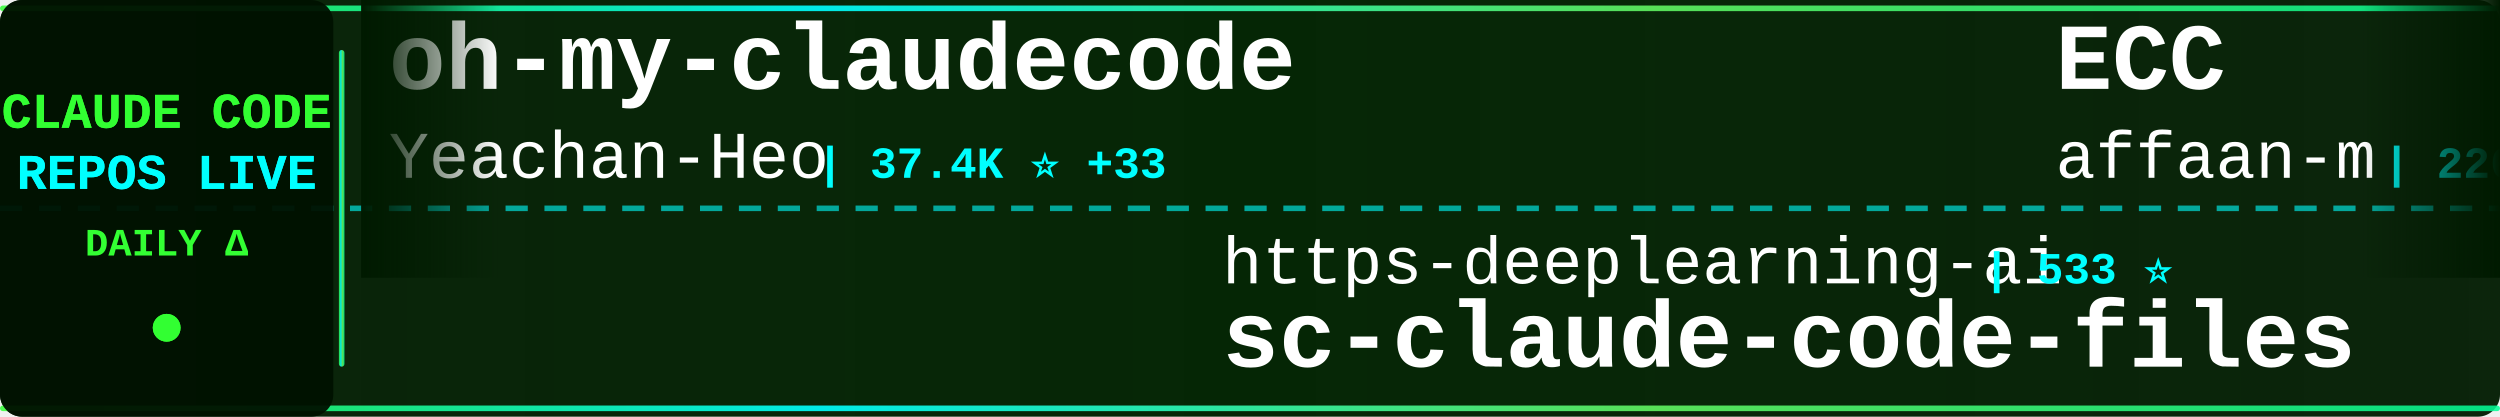
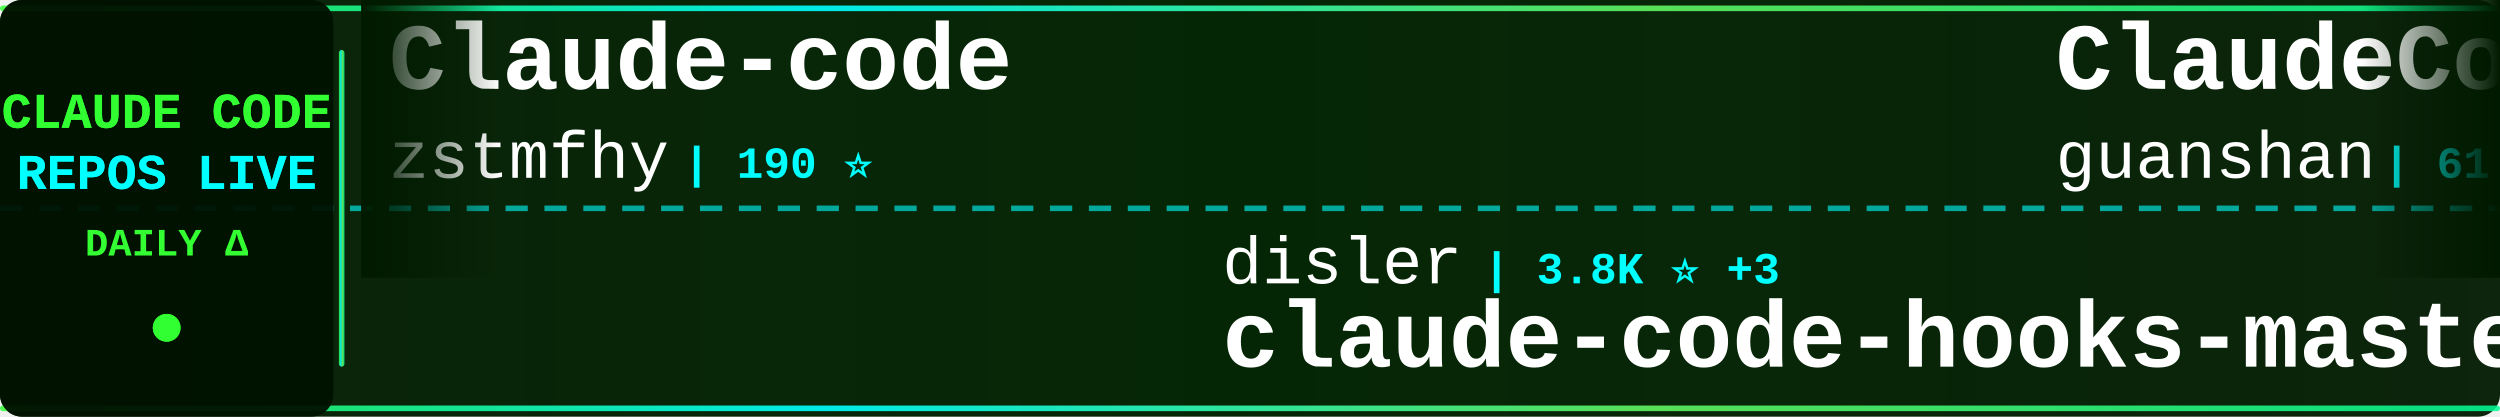
<svg xmlns="http://www.w3.org/2000/svg" width="900" height="150">
  <defs>
    <linearGradient id="tickerBg" x1="0%" y1="0%" x2="100%" y2="0%">
      <stop offset="0%" style="stop-color:#001a00;stop-opacity:0.95" />
      <stop offset="50%" style="stop-color:#002200;stop-opacity:0.98" />
      <stop offset="100%" style="stop-color:#001a00;stop-opacity:0.95" />
    </linearGradient>
    <linearGradient id="borderGrad" x1="0%" y1="0%" x2="100%" y2="0%">
      <stop offset="0%" style="stop-color:#33ff33;stop-opacity:0.85">
        <animate attributeName="stop-opacity" values="0.85;1;0.85" dur="2s" repeatCount="indefinite" />
      </stop>
      <stop offset="33%" style="stop-color:#00ffff;stop-opacity:0.9">
        <animate attributeName="stop-opacity" values="0.9;1;0.9" dur="2.2s" repeatCount="indefinite" />
      </stop>
      <stop offset="66%" style="stop-color:#66ff66;stop-opacity:0.85">
        <animate attributeName="stop-opacity" values="0.85;1;0.85" dur="1.8s" repeatCount="indefinite" />
      </stop>
      <stop offset="100%" style="stop-color:#00ff99;stop-opacity:0.85">
        <animate attributeName="stop-opacity" values="0.85;1;0.85" dur="2s" repeatCount="indefinite" />
      </stop>
    </linearGradient>
    <filter id="textGlow">
      <feGaussianBlur stdDeviation="0.1" result="coloredBlur" />
      <feMerge>
        <feMergeNode in="coloredBlur" />
        <feMergeNode in="SourceGraphic" />
      </feMerge>
    </filter>
    <filter id="metricGlow">
      <feGaussianBlur stdDeviation="0.2" result="coloredBlur" />
      <feMerge>
        <feMergeNode in="coloredBlur" />
        <feMergeNode in="SourceGraphic" />
      </feMerge>
    </filter>
    <linearGradient id="leftFade" x1="0%" y1="0%" x2="100%" y2="0%">
      <stop offset="0%" style="stop-color:#001a00;stop-opacity:1" />
      <stop offset="100%" style="stop-color:#001a00;stop-opacity:0" />
    </linearGradient>
    <linearGradient id="rightFade" x1="0%" y1="0%" x2="100%" y2="0%">
      <stop offset="0%" style="stop-color:#001a00;stop-opacity:0" />
      <stop offset="100%" style="stop-color:#001a00;stop-opacity:1" />
    </linearGradient>
  </defs>
  <rect width="900" height="150" fill="url(#tickerBg)" rx="8" />
  <rect x="0" y="2" width="900" height="2" fill="url(#borderGrad)" rx="1" />
  <rect x="0" y="146" width="900" height="2" fill="url(#borderGrad)" rx="1" />
  <line x1="0" y1="75" x2="900" y2="75" stroke="#00ffff" stroke-width="2" stroke-dasharray="8 6" opacity="0.6" />
  <rect x="0" y="0" width="120" height="150" fill="#001100" opacity="0.95" rx="8" />
  <text x="60" y="46" font-family="'Courier New', monospace" font-size="18" font-weight="bold" fill="#33ff33" text-anchor="middle" filter="url(#textGlow)">
    CLAUDE CODE
  </text>
  <text x="60" y="68" font-family="'Courier New', monospace" font-size="18" font-weight="bold" fill="#00ffff" text-anchor="middle" filter="url(#textGlow)">
    REPOS LIVE
  </text>
  <text x="60" y="92" font-family="'Courier New', monospace" font-size="14" font-weight="bold" fill="#33ff33" text-anchor="middle">
    DAILY Δ
  </text>
  <circle cx="60" cy="118" r="5" fill="#33ff33" filter="url(#metricGlow)">
    <animate attributeName="r" values="4;6;4" dur="1.5s" repeatCount="indefinite" />
    <animate attributeName="opacity" values="0.6;1;0.6" dur="1.5s" repeatCount="indefinite" />
  </circle>
  <rect x="122" y="18" width="2" height="114" fill="url(#borderGrad)" rx="1" />
  <clipPath id="tickerClip">
    <rect x="130" y="0" width="770" height="150" />
  </clipPath>
  <g clip-path="url(#tickerClip)">
    <g id="tickerItems">
      <animateTransform attributeName="transform" attributeType="XML" type="translate" from="0 0" to="-3000 0" dur="54s" repeatCount="indefinite" />
      <g transform="translate(0, 0)">
-         <text x="140" y="32" font-family="'Courier New', monospace" font-size="34" font-weight="bold" fill="#ffffff">oh-my-claudecode</text>
-         <text x="140" y="64" font-family="'Courier New', monospace" font-size="24" font-weight="normal" fill="#ffffff" opacity="1.0">Yeachan-Heo</text>
-         <text x="294" y="64" font-family="'Courier New', monospace" font-size="16" font-weight="bold" fill="#00ffff"> | 37.4K ⭐ +33</text>
+         <text x="140" y="32" font-family="'Courier New', monospace" font-size="34" font-weight="bold" fill="#ffffff">Claude-code</text>
+         <text x="140" y="64" font-family="'Courier New', monospace" font-size="24" font-weight="normal" fill="#ffffff" opacity="1.0">zstmfhy</text>
+         <text x="246" y="64" font-family="'Courier New', monospace" font-size="16" font-weight="bold" fill="#00ffff"> | 190 ⭐</text>
      </g>
      <g transform="translate(300, 0)">
-         <text x="140" y="102" font-family="'Courier New', monospace" font-size="24" font-weight="normal" fill="#ffffff" opacity="1.0">https-deeplearning-ai</text>
-         <text x="414" y="102" font-family="'Courier New', monospace" font-size="16" font-weight="bold" fill="#00ffff"> | 533 ⭐</text>
-         <text x="140" y="132" font-family="'Courier New', monospace" font-size="34" font-weight="bold" fill="#ffffff">sc-claude-code-files</text>
+         <text x="140" y="102" font-family="'Courier New', monospace" font-size="24" font-weight="normal" fill="#ffffff" opacity="1.0">disler</text>
+         <text x="234" y="102" font-family="'Courier New', monospace" font-size="16" font-weight="bold" fill="#00ffff"> | 3.8K ⭐ +3</text>
+         <text x="140" y="132" font-family="'Courier New', monospace" font-size="34" font-weight="bold" fill="#ffffff">claude-code-hooks-master...</text>
      </g>
      <g transform="translate(600, 0)">
-         <text x="140" y="32" font-family="'Courier New', monospace" font-size="34" font-weight="bold" fill="#ffffff">ECC</text>
-         <text x="140" y="64" font-family="'Courier New', monospace" font-size="24" font-weight="normal" fill="#ffffff" opacity="1.0">affaan-m</text>
-         <text x="258" y="64" font-family="'Courier New', monospace" font-size="16" font-weight="bold" fill="#00ffff"> | 226.2K ⭐ +367</text>
+         <text x="140" y="32" font-family="'Courier New', monospace" font-size="34" font-weight="bold" fill="#ffffff">ClaudeCode</text>
+         <text x="140" y="64" font-family="'Courier New', monospace" font-size="24" font-weight="normal" fill="#ffffff" opacity="1.0">guanshan</text>
+         <text x="258" y="64" font-family="'Courier New', monospace" font-size="16" font-weight="bold" fill="#00ffff"> | 61 ⭐</text>
      </g>
      <g transform="translate(900, 0)">
-         <text x="140" y="102" font-family="'Courier New', monospace" font-size="24" font-weight="normal" fill="#ffffff" opacity="1.0">anthropics</text>
-         <text x="282" y="102" font-family="'Courier New', monospace" font-size="16" font-weight="bold" fill="#00ffff"> | 158.3K ⭐ +261</text>
-         <text x="140" y="132" font-family="'Courier New', monospace" font-size="34" font-weight="bold" fill="#ffffff">skills</text>
+         <text x="140" y="102" font-family="'Courier New', monospace" font-size="24" font-weight="normal" fill="#ffffff" opacity="1.0">kodu-ai</text>
+         <text x="246" y="102" font-family="'Courier New', monospace" font-size="16" font-weight="bold" fill="#00ffff"> | 5.3K ⭐</text>
+         <text x="140" y="132" font-family="'Courier New', monospace" font-size="34" font-weight="bold" fill="#ffffff">claude-coder</text>
      </g>
      <g transform="translate(1200, 0)">
-         <text x="140" y="32" font-family="'Courier New', monospace" font-size="34" font-weight="bold" fill="#ffffff">pi-vs-claude-code</text>
-         <text x="140" y="64" font-family="'Courier New', monospace" font-size="24" font-weight="normal" fill="#ffffff" opacity="1.0">disler</text>
-         <text x="234" y="64" font-family="'Courier New', monospace" font-size="16" font-weight="bold" fill="#00ffff"> | 1.4K ⭐ +2</text>
+         <text x="140" y="32" font-family="'Courier New', monospace" font-size="34" font-weight="bold" fill="#ffffff">claude-code-source</text>
+         <text x="140" y="64" font-family="'Courier New', monospace" font-size="24" font-weight="normal" fill="#ffffff" opacity="1.0">JrCx7scC</text>
+         <text x="258" y="64" font-family="'Courier New', monospace" font-size="16" font-weight="bold" fill="#00ffff"> | 371 ⭐</text>
      </g>
      <g transform="translate(1500, 0)">
-         <text x="140" y="102" font-family="'Courier New', monospace" font-size="24" font-weight="normal" fill="#ffffff" opacity="1.0">musistudio</text>
-         <text x="282" y="102" font-family="'Courier New', monospace" font-size="16" font-weight="bold" fill="#00ffff"> | 35.6K ⭐ +25</text>
-         <text x="140" y="132" font-family="'Courier New', monospace" font-size="34" font-weight="bold" fill="#ffffff">claude-code-router</text>
+         <text x="140" y="102" font-family="'Courier New', monospace" font-size="24" font-weight="normal" fill="#ffffff" opacity="1.0">affaan-m</text>
+         <text x="258" y="102" font-family="'Courier New', monospace" font-size="16" font-weight="bold" fill="#00ffff"> | 226.2K ⭐ +343</text>
+         <text x="140" y="132" font-family="'Courier New', monospace" font-size="34" font-weight="bold" fill="#ffffff">ECC</text>
      </g>
      <g transform="translate(1800, 0)">
-         <text x="140" y="32" font-family="'Courier New', monospace" font-size="34" font-weight="bold" fill="#ffffff">CLIProxyAPI</text>
-         <text x="140" y="64" font-family="'Courier New', monospace" font-size="24" font-weight="normal" fill="#ffffff" opacity="1.0">router-for-me</text>
-         <text x="318" y="64" font-family="'Courier New', monospace" font-size="16" font-weight="bold" fill="#00ffff"> | 39.2K ⭐ +69</text>
+         <text x="140" y="32" font-family="'Courier New', monospace" font-size="34" font-weight="bold" fill="#ffffff">Open-ClaudeCode</text>
+         <text x="140" y="64" font-family="'Courier New', monospace" font-size="24" font-weight="normal" fill="#ffffff" opacity="1.0">LING71671</text>
+         <text x="270" y="64" font-family="'Courier New', monospace" font-size="16" font-weight="bold" fill="#00ffff"> | 908 ⭐ +1</text>
      </g>
      <g transform="translate(2100, 0)">
-         <text x="140" y="102" font-family="'Courier New', monospace" font-size="24" font-weight="normal" fill="#ffffff" opacity="1.0">KPR111</text>
-         <text x="234" y="102" font-family="'Courier New', monospace" font-size="16" font-weight="bold" fill="#00ffff"> | 18 ⭐</text>
-         <text x="140" y="132" font-family="'Courier New', monospace" font-size="34" font-weight="bold" fill="#ffffff">Claude-Code</text>
+         <text x="140" y="102" font-family="'Courier New', monospace" font-size="24" font-weight="normal" fill="#ffffff" opacity="1.0">fazxes</text>
+         <text x="234" y="102" font-family="'Courier New', monospace" font-size="16" font-weight="bold" fill="#00ffff"> | 225 ⭐</text>
+         <text x="140" y="132" font-family="'Courier New', monospace" font-size="34" font-weight="bold" fill="#ffffff">Claude-code</text>
      </g>
      <g transform="translate(2400, 0)">
-         <text x="140" y="32" font-family="'Courier New', monospace" font-size="34" font-weight="bold" fill="#ffffff">claude-code-templates</text>
-         <text x="140" y="64" font-family="'Courier New', monospace" font-size="24" font-weight="normal" fill="#ffffff" opacity="1.0">davila7</text>
-         <text x="246" y="64" font-family="'Courier New', monospace" font-size="16" font-weight="bold" fill="#00ffff"> | 28.5K ⭐ +13</text>
+         <text x="140" y="32" font-family="'Courier New', monospace" font-size="34" font-weight="bold" fill="#ffffff">claude-code-source-code-...</text>
+         <text x="140" y="64" font-family="'Courier New', monospace" font-size="24" font-weight="normal" fill="#ffffff" opacity="1.0">ghuntley</text>
+         <text x="258" y="64" font-family="'Courier New', monospace" font-size="16" font-weight="bold" fill="#00ffff"> | 986 ⭐</text>
      </g>
      <g transform="translate(2700, 0)">
-         <text x="140" y="102" font-family="'Courier New', monospace" font-size="24" font-weight="normal" fill="#ffffff" opacity="1.0">oboard</text>
-         <text x="234" y="102" font-family="'Courier New', monospace" font-size="16" font-weight="bold" fill="#00ffff"> | 3.2K ⭐ +2</text>
-         <text x="140" y="132" font-family="'Courier New', monospace" font-size="34" font-weight="bold" fill="#ffffff">claude-code-rev</text>
+         <text x="140" y="102" font-family="'Courier New', monospace" font-size="24" font-weight="normal" fill="#ffffff" opacity="1.0">fuergaosi233</text>
+         <text x="306" y="102" font-family="'Courier New', monospace" font-size="16" font-weight="bold" fill="#00ffff"> | 2.7K ⭐</text>
+         <text x="140" y="132" font-family="'Courier New', monospace" font-size="34" font-weight="bold" fill="#ffffff">claude-code-proxy</text>
      </g>
      <g transform="translate(3000, 0)">
-         <text x="140" y="32" font-family="'Courier New', monospace" font-size="34" font-weight="bold" fill="#ffffff">oh-my-claudecode</text>
-         <text x="140" y="64" font-family="'Courier New', monospace" font-size="24" font-weight="normal" fill="#ffffff" opacity="1.0">Yeachan-Heo</text>
-         <text x="294" y="64" font-family="'Courier New', monospace" font-size="16" font-weight="bold" fill="#00ffff"> | 37.4K ⭐ +33</text>
+         <text x="140" y="32" font-family="'Courier New', monospace" font-size="34" font-weight="bold" fill="#ffffff">Claude-code</text>
+         <text x="140" y="64" font-family="'Courier New', monospace" font-size="24" font-weight="normal" fill="#ffffff" opacity="1.0">zstmfhy</text>
+         <text x="246" y="64" font-family="'Courier New', monospace" font-size="16" font-weight="bold" fill="#00ffff"> | 190 ⭐</text>
      </g>
      <g transform="translate(3300, 0)">
-         <text x="140" y="102" font-family="'Courier New', monospace" font-size="24" font-weight="normal" fill="#ffffff" opacity="1.0">https-deeplearning-ai</text>
-         <text x="414" y="102" font-family="'Courier New', monospace" font-size="16" font-weight="bold" fill="#00ffff"> | 533 ⭐</text>
-         <text x="140" y="132" font-family="'Courier New', monospace" font-size="34" font-weight="bold" fill="#ffffff">sc-claude-code-files</text>
+         <text x="140" y="102" font-family="'Courier New', monospace" font-size="24" font-weight="normal" fill="#ffffff" opacity="1.0">disler</text>
+         <text x="234" y="102" font-family="'Courier New', monospace" font-size="16" font-weight="bold" fill="#00ffff"> | 3.8K ⭐ +3</text>
+         <text x="140" y="132" font-family="'Courier New', monospace" font-size="34" font-weight="bold" fill="#ffffff">claude-code-hooks-master...</text>
      </g>
      <g transform="translate(3600, 0)">
-         <text x="140" y="32" font-family="'Courier New', monospace" font-size="34" font-weight="bold" fill="#ffffff">ECC</text>
-         <text x="140" y="64" font-family="'Courier New', monospace" font-size="24" font-weight="normal" fill="#ffffff" opacity="1.0">affaan-m</text>
-         <text x="258" y="64" font-family="'Courier New', monospace" font-size="16" font-weight="bold" fill="#00ffff"> | 226.2K ⭐ +367</text>
+         <text x="140" y="32" font-family="'Courier New', monospace" font-size="34" font-weight="bold" fill="#ffffff">ClaudeCode</text>
+         <text x="140" y="64" font-family="'Courier New', monospace" font-size="24" font-weight="normal" fill="#ffffff" opacity="1.0">guanshan</text>
+         <text x="258" y="64" font-family="'Courier New', monospace" font-size="16" font-weight="bold" fill="#00ffff"> | 61 ⭐</text>
      </g>
      <g transform="translate(3900, 0)">
-         <text x="140" y="102" font-family="'Courier New', monospace" font-size="24" font-weight="normal" fill="#ffffff" opacity="1.0">anthropics</text>
-         <text x="282" y="102" font-family="'Courier New', monospace" font-size="16" font-weight="bold" fill="#00ffff"> | 158.3K ⭐ +261</text>
-         <text x="140" y="132" font-family="'Courier New', monospace" font-size="34" font-weight="bold" fill="#ffffff">skills</text>
+         <text x="140" y="102" font-family="'Courier New', monospace" font-size="24" font-weight="normal" fill="#ffffff" opacity="1.0">kodu-ai</text>
+         <text x="246" y="102" font-family="'Courier New', monospace" font-size="16" font-weight="bold" fill="#00ffff"> | 5.3K ⭐</text>
+         <text x="140" y="132" font-family="'Courier New', monospace" font-size="34" font-weight="bold" fill="#ffffff">claude-coder</text>
      </g>
    </g>
  </g>
  <rect x="130" y="0" width="50" height="100" fill="url(#leftFade)" />
  <rect x="850" y="0" width="50" height="100" fill="url(#rightFade)" />
</svg>
